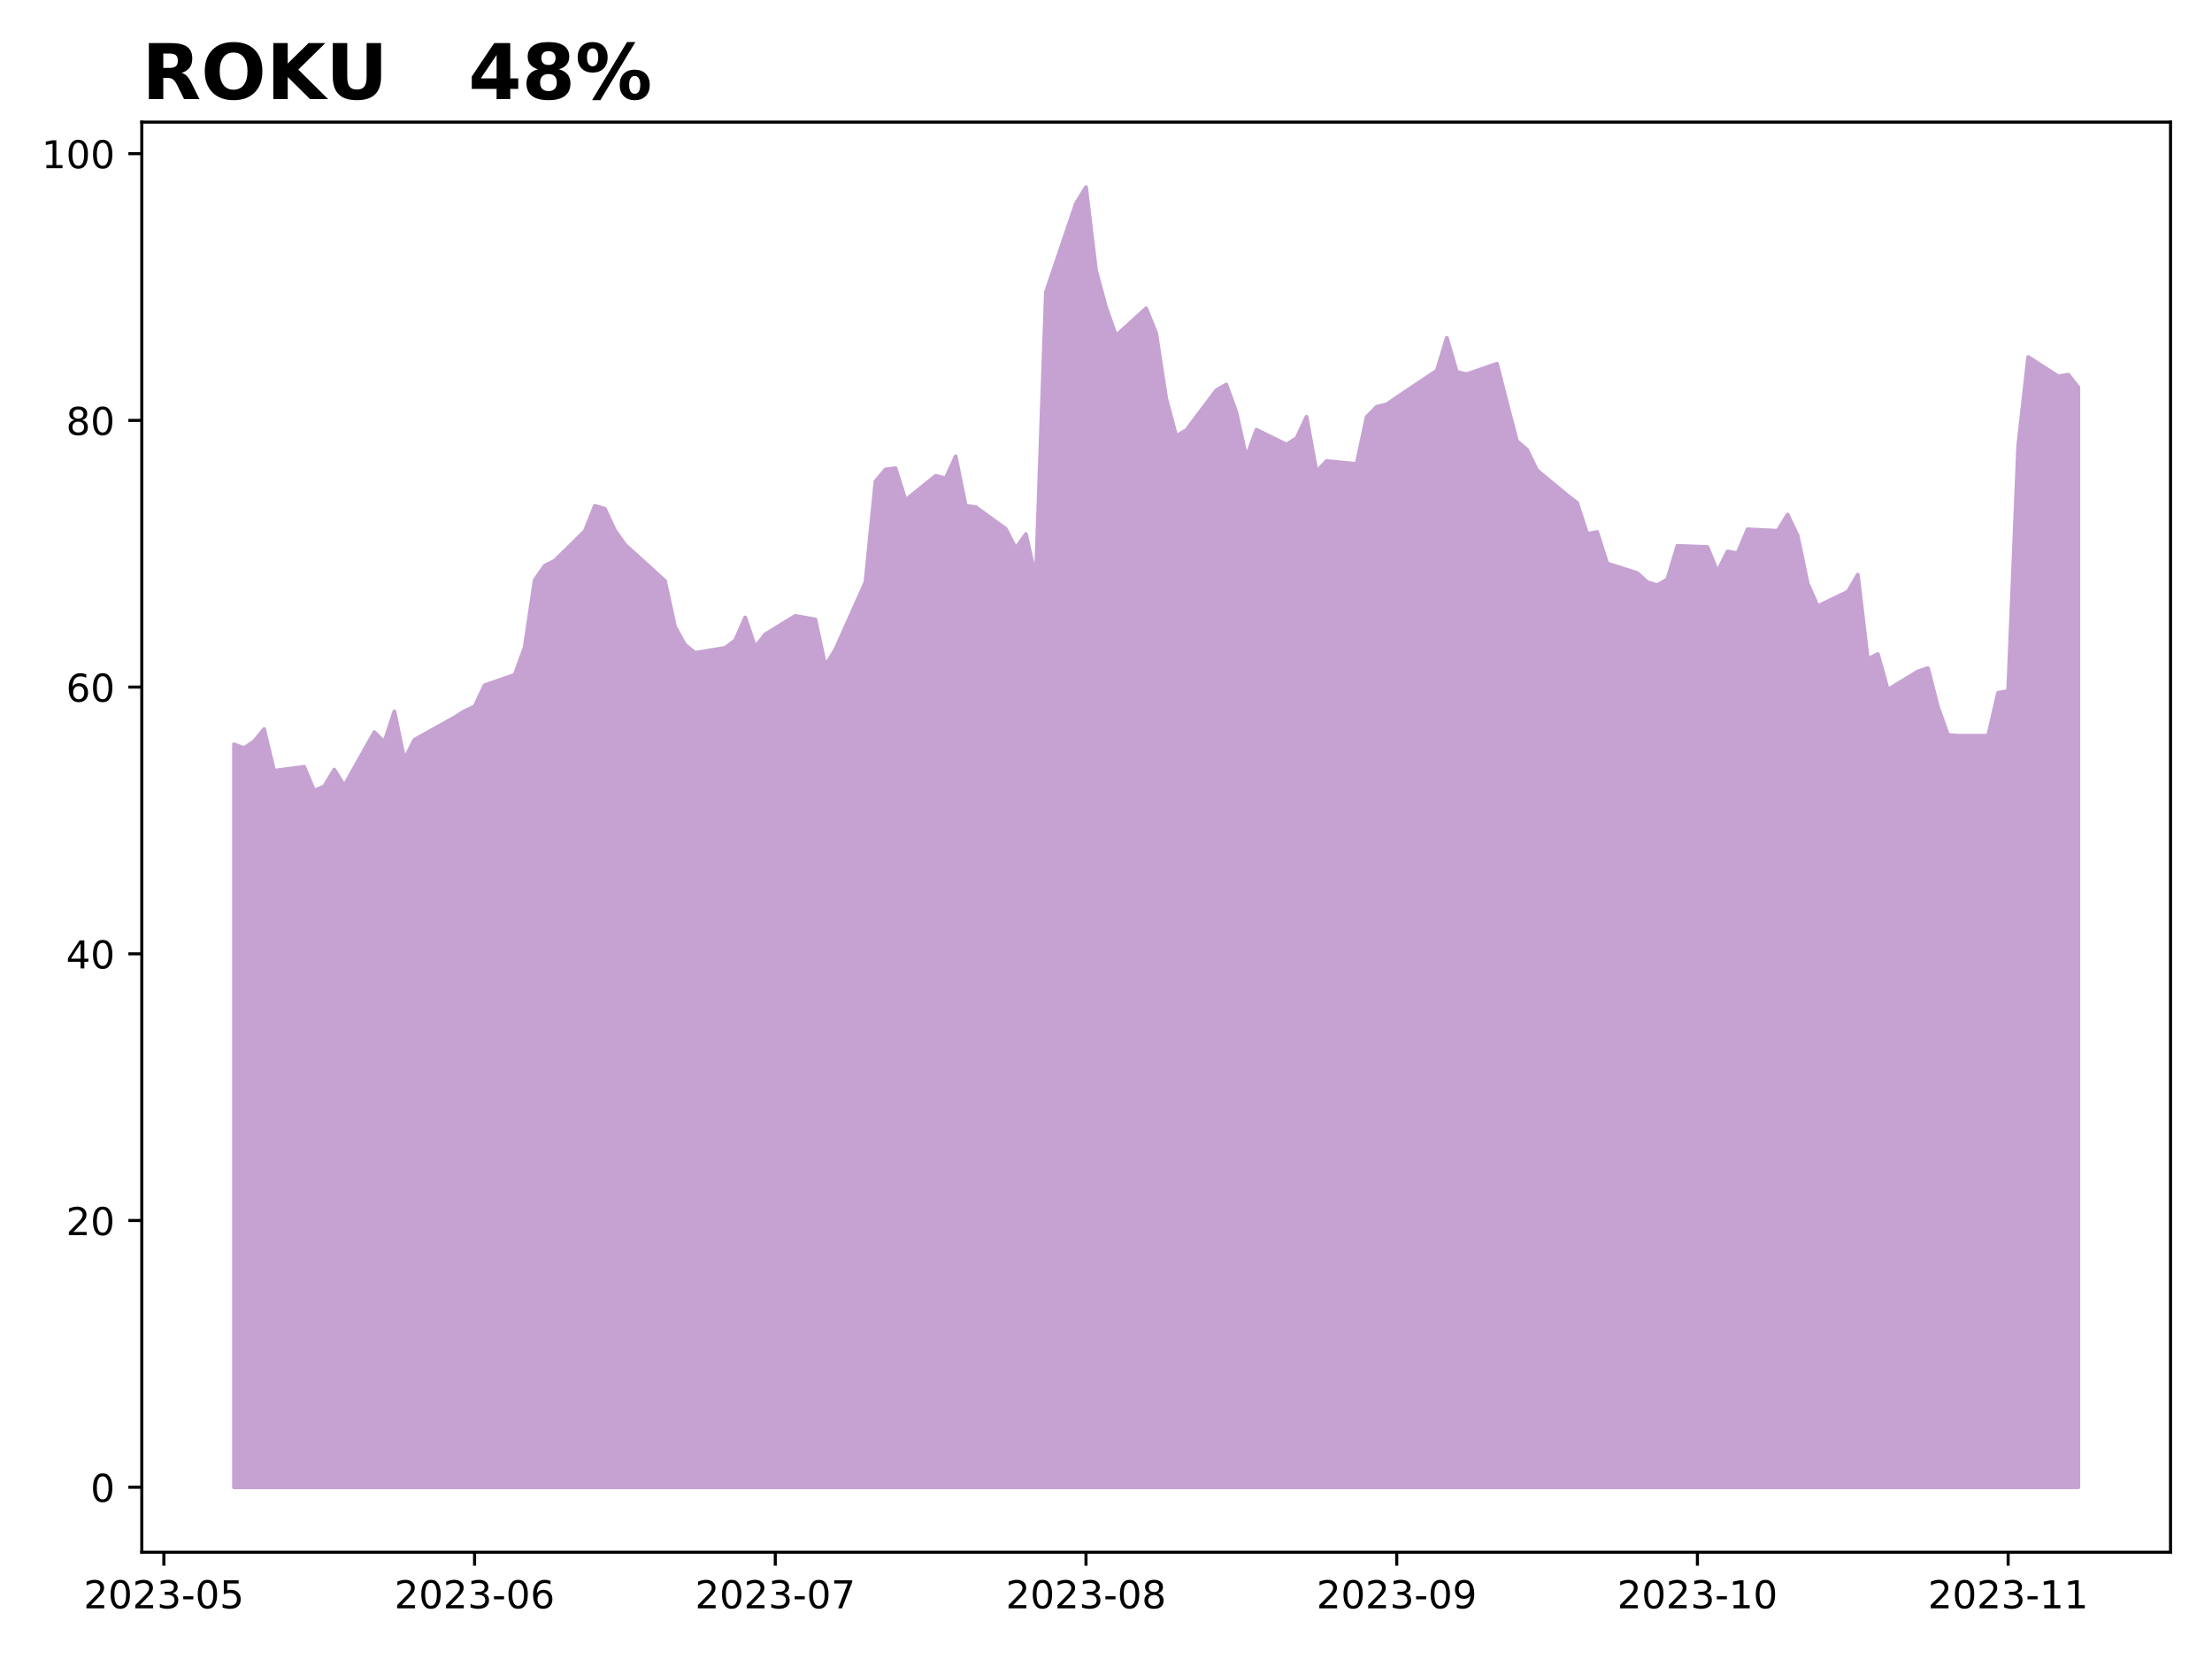
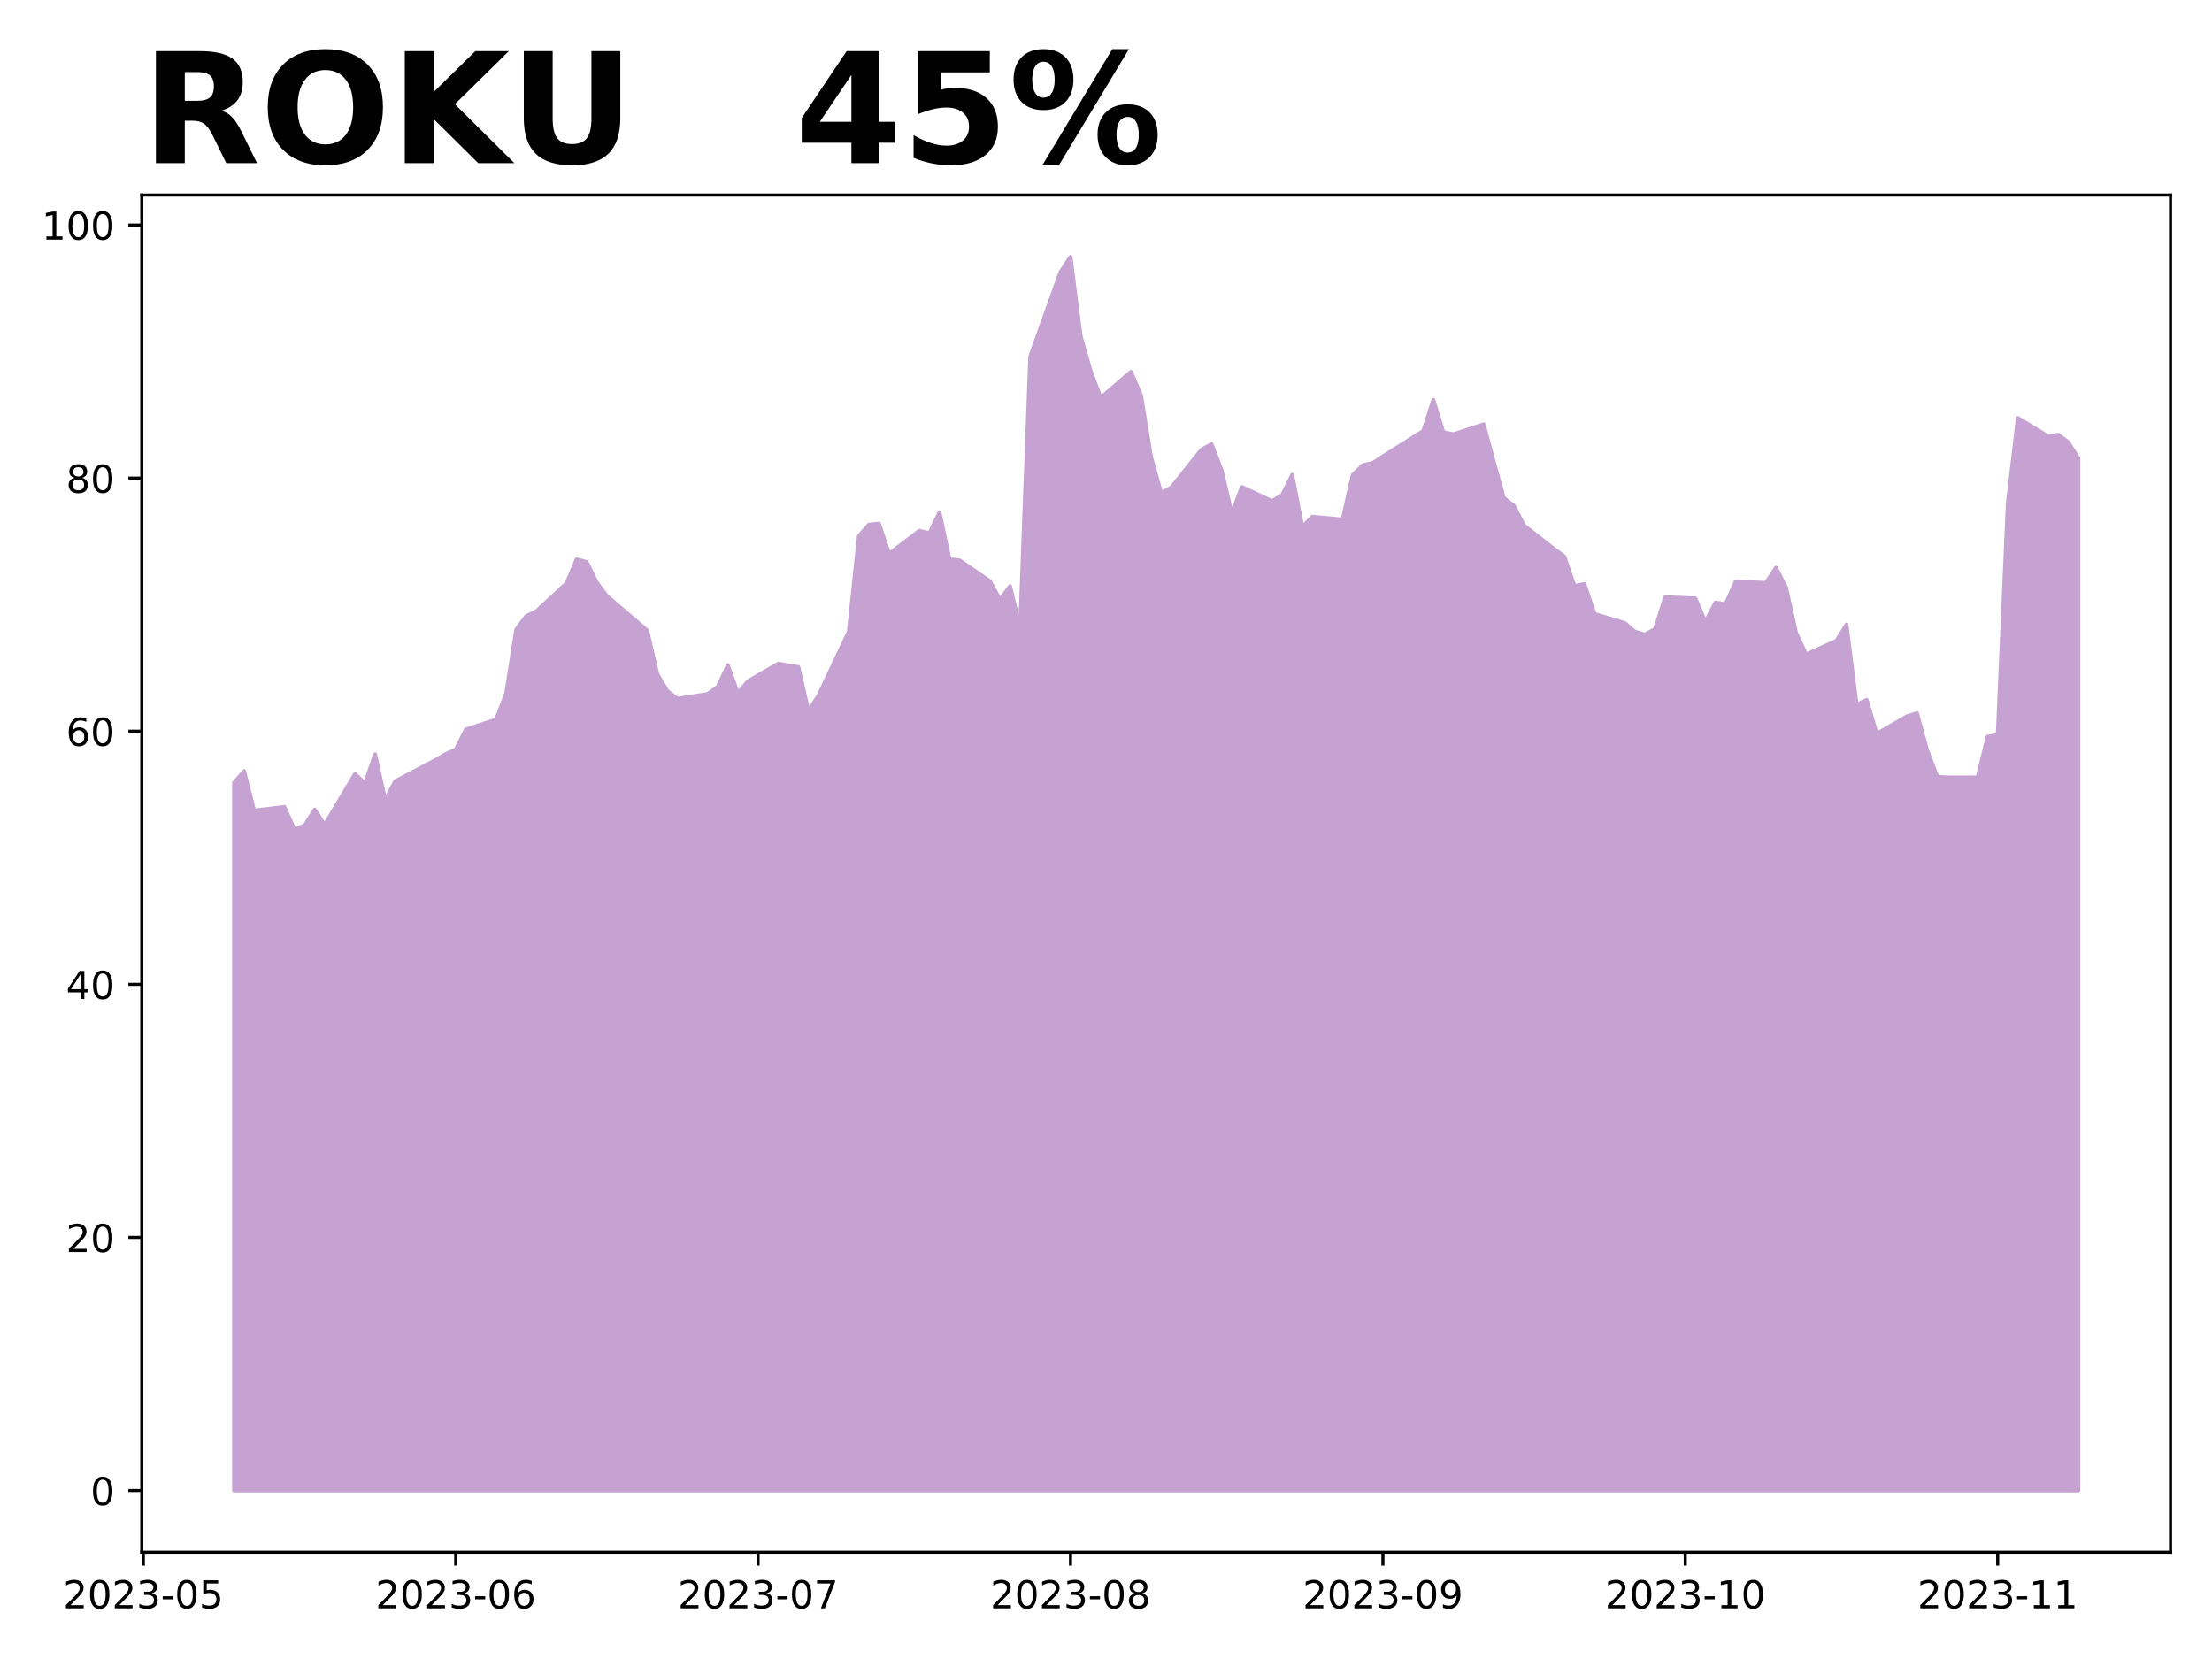
<svg xmlns="http://www.w3.org/2000/svg" xmlns:xlink="http://www.w3.org/1999/xlink" height="432pt" version="1.1" viewBox="0 0 576 432" width="576pt">
  <defs>
    <style type="text/css">
*{stroke-linecap:butt;stroke-linejoin:round;}
  </style>
  </defs>
  <g id="figure_1">
    <g id="patch_1">
      <path d="M 0 432  L 576 432  L 576 0  L 0 0  z " style="fill:#ffffff;" />
    </g>
    <g id="axes_1">
      <g id="patch_2">
-         <path d="M 36.925 404.2  L 565.2 404.2  L 565.2 31.8  L 36.925 31.8  z " style="fill:#ffffff;" />
+         <path d="M 36.925 404.2  L 565.2 404.2  L 565.2 50.8  L 36.925 50.8  z " style="fill:#ffffff;" />
      </g>
      <g id="PolyCollection_1">
        <defs>
-           <path d="M 60.938 -44.727  L 60.938 -238.187  L 63.548 -237.18  L 66.158 -238.951  L 68.768 -242.146  L 71.378 -231.311  L 79.208 -232.318  L 81.818 -226.102  L 84.428 -227.248  L 87.038 -231.589  L 89.648 -227.422  L 97.478 -241.347  L 100.088 -238.777  L 102.698 -246.764  L 105.308 -234.263  L 107.918 -239.367  L 118.359 -245.201  L 120.969 -246.834  L 123.579 -248.049  L 126.189 -253.57  L 134.019 -256.279  L 136.629 -263.433  L 139.239 -280.969  L 141.849 -284.685  L 144.459 -286.005  L 152.289 -293.714  L 154.899 -300.277  L 157.51 -299.513  L 160.12 -293.888  L 162.73 -290.207  L 173.17 -280.726  L 175.78 -268.781  L 178.39 -264.093  L 181 -262.009  L 188.83 -263.294  L 191.44 -265.273  L 194.05 -271.211  L 196.66 -263.502  L 199.27 -266.836  L 207.101 -271.628  L 212.321 -270.69  L 214.931 -258.64  L 217.541 -262.912  L 225.371 -280.414  L 227.981 -306.667  L 230.591 -309.757  L 233.201 -310.07  L 235.811 -301.77  L 243.641 -308.091  L 246.251 -307.431  L 248.861 -313.161  L 251.471 -300.277  L 254.082 -299.965  L 261.912 -294.27  L 264.522 -289.2  L 267.132 -292.915  L 269.742 -281.525  L 272.352 -355.909  L 280.182 -379.036  L 282.792 -383.273  L 285.402 -361.604  L 288.012 -351.95  L 290.622 -344.588  L 298.452 -351.707  L 301.062 -345.248  L 303.673 -328.232  L 306.283 -318.474  L 308.893 -319.967  L 316.723 -330.385  L 319.333 -331.878  L 321.943 -324.655  L 324.553 -312.918  L 327.163 -320.106  L 334.993 -316.251  L 337.603 -317.883  L 340.213 -323.474  L 342.823 -309.167  L 345.433 -311.945  L 353.264 -311.181  L 355.874 -323.405  L 358.484 -326.079  L 361.094 -326.704  L 363.704 -328.51  L 374.144 -335.49  L 376.754 -344.032  L 379.364 -335.108  L 381.974 -334.587  L 389.804 -337.295  L 392.414 -327.051  L 395.024 -317.119  L 397.635 -314.897  L 400.245 -309.549  L 408.075 -303.055  L 410.685 -301.041  L 413.295 -292.985  L 415.905 -293.471  L 418.515 -285.275  L 426.345 -282.775  L 428.955 -280.414  L 431.565 -279.615  L 434.175 -281.143  L 436.785 -289.859  L 444.615 -289.547  L 447.226 -283.122  L 449.836 -288.401  L 452.446 -287.949  L 455.056 -294.165  L 462.886 -293.783  L 465.496 -297.985  L 468.106 -292.533  L 470.716 -280.067  L 473.326 -274.163  L 481.156 -277.914  L 483.766 -282.358  L 486.376 -260.377  L 488.986 -261.696  L 491.596 -252.39  L 499.427 -257.182  L 502.037 -258.015  L 504.647 -247.875  L 507.257 -240.618  L 509.867 -240.409  L 517.697 -240.409  L 520.307 -251.591  L 522.917 -252.043  L 525.527 -315.765  L 528.137 -339.032  L 535.967 -333.996  L 538.577 -334.448  L 541.188 -331.131  L 541.188 -44.727  L 541.188 -44.727  L 538.577 -44.727  L 535.967 -44.727  L 528.137 -44.727  L 525.527 -44.727  L 522.917 -44.727  L 520.307 -44.727  L 517.697 -44.727  L 509.867 -44.727  L 507.257 -44.727  L 504.647 -44.727  L 502.037 -44.727  L 499.427 -44.727  L 491.596 -44.727  L 488.986 -44.727  L 486.376 -44.727  L 483.766 -44.727  L 481.156 -44.727  L 473.326 -44.727  L 470.716 -44.727  L 468.106 -44.727  L 465.496 -44.727  L 462.886 -44.727  L 455.056 -44.727  L 452.446 -44.727  L 449.836 -44.727  L 447.226 -44.727  L 444.615 -44.727  L 436.785 -44.727  L 434.175 -44.727  L 431.565 -44.727  L 428.955 -44.727  L 426.345 -44.727  L 418.515 -44.727  L 415.905 -44.727  L 413.295 -44.727  L 410.685 -44.727  L 408.075 -44.727  L 400.245 -44.727  L 397.635 -44.727  L 395.024 -44.727  L 392.414 -44.727  L 389.804 -44.727  L 381.974 -44.727  L 379.364 -44.727  L 376.754 -44.727  L 374.144 -44.727  L 363.704 -44.727  L 361.094 -44.727  L 358.484 -44.727  L 355.874 -44.727  L 353.264 -44.727  L 345.433 -44.727  L 342.823 -44.727  L 340.213 -44.727  L 337.603 -44.727  L 334.993 -44.727  L 327.163 -44.727  L 324.553 -44.727  L 321.943 -44.727  L 319.333 -44.727  L 316.723 -44.727  L 308.893 -44.727  L 306.283 -44.727  L 303.673 -44.727  L 301.062 -44.727  L 298.452 -44.727  L 290.622 -44.727  L 288.012 -44.727  L 285.402 -44.727  L 282.792 -44.727  L 280.182 -44.727  L 272.352 -44.727  L 269.742 -44.727  L 267.132 -44.727  L 264.522 -44.727  L 261.912 -44.727  L 254.082 -44.727  L 251.471 -44.727  L 248.861 -44.727  L 246.251 -44.727  L 243.641 -44.727  L 235.811 -44.727  L 233.201 -44.727  L 230.591 -44.727  L 227.981 -44.727  L 225.371 -44.727  L 217.541 -44.727  L 214.931 -44.727  L 212.321 -44.727  L 207.101 -44.727  L 199.27 -44.727  L 196.66 -44.727  L 194.05 -44.727  L 191.44 -44.727  L 188.83 -44.727  L 181 -44.727  L 178.39 -44.727  L 175.78 -44.727  L 173.17 -44.727  L 162.73 -44.727  L 160.12 -44.727  L 157.51 -44.727  L 154.899 -44.727  L 152.289 -44.727  L 144.459 -44.727  L 141.849 -44.727  L 139.239 -44.727  L 136.629 -44.727  L 134.019 -44.727  L 126.189 -44.727  L 123.579 -44.727  L 120.969 -44.727  L 118.359 -44.727  L 107.918 -44.727  L 105.308 -44.727  L 102.698 -44.727  L 100.088 -44.727  L 97.478 -44.727  L 89.648 -44.727  L 87.038 -44.727  L 84.428 -44.727  L 81.818 -44.727  L 79.208 -44.727  L 71.378 -44.727  L 68.768 -44.727  L 66.158 -44.727  L 63.548 -44.727  L 60.938 -44.727  z " id="mf3dfbad322" style="stroke:#c6a2d2;" />
+           <path d="M 60.938 -43.864  L 60.938 -228.178  L 63.562 -231.21  L 66.186 -220.928  L 74.059 -221.883  L 76.683 -215.985  L 79.308 -217.072  L 81.932 -221.191  L 84.556 -217.237  L 92.429 -230.452  L 95.054 -228.013  L 97.678 -235.593  L 100.302 -223.729  L 102.927 -228.573  L 113.424 -234.11  L 116.048 -235.658  L 118.672 -236.812  L 121.297 -242.052  L 129.17 -244.622  L 131.794 -251.411  L 134.418 -268.053  L 137.043 -271.579  L 139.667 -272.831  L 147.54 -280.147  L 150.164 -286.375  L 152.789 -285.65  L 155.413 -280.312  L 158.037 -276.819  L 168.534 -267.822  L 171.159 -256.486  L 173.783 -252.037  L 176.407 -250.06  L 184.28 -251.279  L 186.905 -253.157  L 189.529 -258.792  L 192.153 -251.477  L 194.778 -254.64  L 202.651 -259.188  L 207.899 -258.298  L 210.524 -246.863  L 213.148 -250.916  L 221.021 -267.525  L 223.645 -292.439  L 226.269 -295.372  L 228.894 -295.668  L 231.518 -287.792  L 239.391 -293.79  L 242.015 -293.164  L 244.64 -298.601  L 247.264 -286.375  L 249.888 -286.079  L 257.761 -280.674  L 260.386 -275.863  L 263.01 -279.389  L 265.634 -268.58  L 268.259 -339.168  L 276.131 -361.116  L 278.756 -365.136  L 281.38 -344.573  L 284.004 -335.411  L 286.629 -328.425  L 294.502 -335.181  L 297.126 -329.051  L 299.75 -312.904  L 302.375 -303.643  L 304.999 -305.06  L 312.872 -314.947  L 315.496 -316.364  L 318.121 -309.509  L 320.745 -298.371  L 323.369 -305.192  L 331.242 -301.534  L 333.866 -303.083  L 336.491 -308.389  L 339.115 -294.812  L 341.739 -297.448  L 349.612 -296.723  L 352.237 -308.323  L 354.861 -310.86  L 357.485 -311.454  L 360.11 -313.167  L 370.607 -319.791  L 373.231 -327.898  L 375.856 -319.429  L 378.48 -318.934  L 386.353 -321.505  L 388.977 -311.783  L 391.601 -302.358  L 394.226 -300.249  L 396.85 -295.174  L 404.723 -289.012  L 407.347 -287.1  L 409.972 -279.455  L 412.596 -279.916  L 415.22 -272.139  L 423.093 -269.766  L 425.718 -267.525  L 428.342 -266.767  L 430.966 -268.217  L 433.591 -276.489  L 441.463 -276.192  L 444.088 -270.096  L 446.712 -275.105  L 449.336 -274.676  L 451.961 -280.575  L 459.834 -280.213  L 462.458 -284.2  L 465.082 -279.026  L 467.707 -267.196  L 470.331 -261.594  L 478.204 -265.153  L 480.828 -269.371  L 483.453 -248.511  L 486.077 -249.763  L 488.701 -240.931  L 496.574 -245.479  L 499.198 -246.27  L 501.823 -236.647  L 504.447 -229.76  L 507.071 -229.562  L 514.944 -229.562  L 517.569 -240.173  L 520.193 -240.602  L 522.817 -301.073  L 525.442 -323.152  L 533.315 -318.374  L 535.939 -318.802  L 538.563 -316.858  L 541.188 -312.706  L 541.188 -43.864  L 541.188 -43.864  L 538.563 -43.864  L 535.939 -43.864  L 533.315 -43.864  L 525.442 -43.864  L 522.817 -43.864  L 520.193 -43.864  L 517.569 -43.864  L 514.944 -43.864  L 507.071 -43.864  L 504.447 -43.864  L 501.823 -43.864  L 499.198 -43.864  L 496.574 -43.864  L 488.701 -43.864  L 486.077 -43.864  L 483.453 -43.864  L 480.828 -43.864  L 478.204 -43.864  L 470.331 -43.864  L 467.707 -43.864  L 465.082 -43.864  L 462.458 -43.864  L 459.834 -43.864  L 451.961 -43.864  L 449.336 -43.864  L 446.712 -43.864  L 444.088 -43.864  L 441.463 -43.864  L 433.591 -43.864  L 430.966 -43.864  L 428.342 -43.864  L 425.718 -43.864  L 423.093 -43.864  L 415.22 -43.864  L 412.596 -43.864  L 409.972 -43.864  L 407.347 -43.864  L 404.723 -43.864  L 396.85 -43.864  L 394.226 -43.864  L 391.601 -43.864  L 388.977 -43.864  L 386.353 -43.864  L 378.48 -43.864  L 375.856 -43.864  L 373.231 -43.864  L 370.607 -43.864  L 360.11 -43.864  L 357.485 -43.864  L 354.861 -43.864  L 352.237 -43.864  L 349.612 -43.864  L 341.739 -43.864  L 339.115 -43.864  L 336.491 -43.864  L 333.866 -43.864  L 331.242 -43.864  L 323.369 -43.864  L 320.745 -43.864  L 318.121 -43.864  L 315.496 -43.864  L 312.872 -43.864  L 304.999 -43.864  L 302.375 -43.864  L 299.75 -43.864  L 297.126 -43.864  L 294.502 -43.864  L 286.629 -43.864  L 284.004 -43.864  L 281.38 -43.864  L 278.756 -43.864  L 276.131 -43.864  L 268.259 -43.864  L 265.634 -43.864  L 263.01 -43.864  L 260.386 -43.864  L 257.761 -43.864  L 249.888 -43.864  L 247.264 -43.864  L 244.64 -43.864  L 242.015 -43.864  L 239.391 -43.864  L 231.518 -43.864  L 228.894 -43.864  L 226.269 -43.864  L 223.645 -43.864  L 221.021 -43.864  L 213.148 -43.864  L 210.524 -43.864  L 207.899 -43.864  L 202.651 -43.864  L 194.778 -43.864  L 192.153 -43.864  L 189.529 -43.864  L 186.905 -43.864  L 184.28 -43.864  L 176.407 -43.864  L 173.783 -43.864  L 171.159 -43.864  L 168.534 -43.864  L 158.037 -43.864  L 155.413 -43.864  L 152.789 -43.864  L 150.164 -43.864  L 147.54 -43.864  L 139.667 -43.864  L 137.043 -43.864  L 134.418 -43.864  L 131.794 -43.864  L 129.17 -43.864  L 121.297 -43.864  L 118.672 -43.864  L 116.048 -43.864  L 113.424 -43.864  L 102.927 -43.864  L 100.302 -43.864  L 97.678 -43.864  L 95.054 -43.864  L 92.429 -43.864  L 84.556 -43.864  L 81.932 -43.864  L 79.308 -43.864  L 76.683 -43.864  L 74.059 -43.864  L 66.186 -43.864  L 63.562 -43.864  L 60.938 -43.864  z " id="m8b3c3820b5" style="stroke:#c6a2d2;" />
        </defs>
-         <g clip-path="url(#pa2a63e7468)">
-           <use style="fill:#c6a2d2;stroke:#c6a2d2;" x="0" xlink:href="#mf3dfbad322" y="432" />
+         <g clip-path="url(#padbcf6d729)">
+           <use style="fill:#c6a2d2;stroke:#c6a2d2;" x="0" xlink:href="#m8b3c3820b5" y="432" />
        </g>
      </g>
      <g id="matplotlib.axis_1">
        <g id="xtick_1">
          <g id="line2d_1">
            <defs>
-               <path d="M 0 0  L 0 3.5  " id="m7d5989faa9" style="stroke:#000000;stroke-width:0.8;" />
-             </defs>
-             <g>
-               <use style="stroke:#000000;stroke-width:0.8;" x="42.667" xlink:href="#m7d5989faa9" y="404.2" />
+               <path d="M 0 0  L 0 3.5  " id="m2a21643f1a" style="stroke:#000000;stroke-width:0.8;" />
+             </defs>
+             <g>
+               <use style="stroke:#000000;stroke-width:0.8;" x="37.319" xlink:href="#m2a21643f1a" y="404.2" />
            </g>
          </g>
          <g id="text_1">
            <defs>
              <path d="M 19.188 8.297  L 53.609 8.297  L 53.609 0  L 7.328 0  L 7.328 8.297  Q 12.938 14.109 22.625 23.891  Q 32.328 33.688 34.812 36.531  Q 39.547 41.844 41.422 45.531  Q 43.312 49.219 43.312 52.781  Q 43.312 58.594 39.234 62.25  Q 35.156 65.922 28.609 65.922  Q 23.969 65.922 18.812 64.312  Q 13.672 62.703 7.812 59.422  L 7.812 69.391  Q 13.766 71.781 18.938 73  Q 24.125 74.219 28.422 74.219  Q 39.75 74.219 46.484 68.547  Q 53.219 62.891 53.219 53.422  Q 53.219 48.922 51.531 44.891  Q 49.859 40.875 45.406 35.406  Q 44.188 33.984 37.641 27.219  Q 31.109 20.453 19.188 8.297  z " id="DejaVuSans-50" />
              <path d="M 31.781 66.406  Q 24.172 66.406 20.328 58.906  Q 16.5 51.422 16.5 36.375  Q 16.5 21.391 20.328 13.891  Q 24.172 6.391 31.781 6.391  Q 39.453 6.391 43.281 13.891  Q 47.125 21.391 47.125 36.375  Q 47.125 51.422 43.281 58.906  Q 39.453 66.406 31.781 66.406  z M 31.781 74.219  Q 44.047 74.219 50.516 64.516  Q 56.984 54.828 56.984 36.375  Q 56.984 17.969 50.516 8.266  Q 44.047 -1.422 31.781 -1.422  Q 19.531 -1.422 13.062 8.266  Q 6.594 17.969 6.594 36.375  Q 6.594 54.828 13.062 64.516  Q 19.531 74.219 31.781 74.219  z " id="DejaVuSans-48" />
              <path d="M 40.578 39.312  Q 47.656 37.797 51.625 33  Q 55.609 28.219 55.609 21.188  Q 55.609 10.406 48.188 4.484  Q 40.766 -1.422 27.094 -1.422  Q 22.516 -1.422 17.656 -0.516  Q 12.797 0.391 7.625 2.203  L 7.625 11.719  Q 11.719 9.328 16.594 8.109  Q 21.484 6.891 26.812 6.891  Q 36.078 6.891 40.938 10.547  Q 45.797 14.203 45.797 21.188  Q 45.797 27.641 41.281 31.266  Q 36.766 34.906 28.719 34.906  L 20.219 34.906  L 20.219 43.016  L 29.109 43.016  Q 36.375 43.016 40.234 45.922  Q 44.094 48.828 44.094 54.297  Q 44.094 59.906 40.109 62.906  Q 36.141 65.922 28.719 65.922  Q 24.656 65.922 20.016 65.031  Q 15.375 64.156 9.812 62.312  L 9.812 71.094  Q 15.438 72.656 20.344 73.438  Q 25.25 74.219 29.594 74.219  Q 40.828 74.219 47.359 69.109  Q 53.906 64.016 53.906 55.328  Q 53.906 49.266 50.438 45.094  Q 46.969 40.922 40.578 39.312  z " id="DejaVuSans-51" />
              <path d="M 4.891 31.391  L 31.203 31.391  L 31.203 23.391  L 4.891 23.391  z " id="DejaVuSans-45" />
              <path d="M 10.797 72.906  L 49.516 72.906  L 49.516 64.594  L 19.828 64.594  L 19.828 46.734  Q 21.969 47.469 24.109 47.828  Q 26.266 48.188 28.422 48.188  Q 40.625 48.188 47.75 41.5  Q 54.891 34.812 54.891 23.391  Q 54.891 11.625 47.562 5.094  Q 40.234 -1.422 26.906 -1.422  Q 22.312 -1.422 17.547 -0.641  Q 12.797 0.141 7.719 1.703  L 7.719 11.625  Q 12.109 9.234 16.797 8.062  Q 21.484 6.891 26.703 6.891  Q 35.156 6.891 40.078 11.328  Q 45.016 15.766 45.016 23.391  Q 45.016 31 40.078 35.438  Q 35.156 39.891 26.703 39.891  Q 22.75 39.891 18.812 39.016  Q 14.891 38.141 10.797 36.281  z " id="DejaVuSans-53" />
            </defs>
-             <g transform="translate(21.77571 418.7984)scale(0.1 -0.1)">
+             <g transform="translate(16.42724 418.7984)scale(0.1 -0.1)">
              <use xlink:href="#DejaVuSans-50" />
              <use x="63.623" xlink:href="#DejaVuSans-48" />
              <use x="127.246" xlink:href="#DejaVuSans-50" />
              <use x="190.869" xlink:href="#DejaVuSans-51" />
              <use x="254.492" xlink:href="#DejaVuSans-45" />
              <use x="290.576" xlink:href="#DejaVuSans-48" />
              <use x="354.199" xlink:href="#DejaVuSans-53" />
            </g>
          </g>
        </g>
        <g id="xtick_2">
          <g id="line2d_2">
            <g>
-               <use style="stroke:#000000;stroke-width:0.8;" x="123.579" xlink:href="#m7d5989faa9" y="404.2" />
+               <use style="stroke:#000000;stroke-width:0.8;" x="118.672" xlink:href="#m2a21643f1a" y="404.2" />
            </g>
          </g>
          <g id="text_2">
            <defs>
              <path d="M 33.016 40.375  Q 26.375 40.375 22.484 35.828  Q 18.609 31.297 18.609 23.391  Q 18.609 15.531 22.484 10.953  Q 26.375 6.391 33.016 6.391  Q 39.656 6.391 43.531 10.953  Q 47.406 15.531 47.406 23.391  Q 47.406 31.297 43.531 35.828  Q 39.656 40.375 33.016 40.375  z M 52.594 71.297  L 52.594 62.312  Q 48.875 64.062 45.094 64.984  Q 41.312 65.922 37.594 65.922  Q 27.828 65.922 22.672 59.328  Q 17.531 52.734 16.797 39.406  Q 19.672 43.656 24.016 45.922  Q 28.375 48.188 33.594 48.188  Q 44.578 48.188 50.953 41.516  Q 57.328 34.859 57.328 23.391  Q 57.328 12.156 50.688 5.359  Q 44.047 -1.422 33.016 -1.422  Q 20.359 -1.422 13.672 8.266  Q 6.984 17.969 6.984 36.375  Q 6.984 53.656 15.188 63.938  Q 23.391 74.219 37.203 74.219  Q 40.922 74.219 44.703 73.484  Q 48.484 72.75 52.594 71.297  z " id="DejaVuSans-54" />
            </defs>
-             <g transform="translate(102.6874 418.7984)scale(0.1 -0.1)">
+             <g transform="translate(97.78107 418.7984)scale(0.1 -0.1)">
              <use xlink:href="#DejaVuSans-50" />
              <use x="63.623" xlink:href="#DejaVuSans-48" />
              <use x="127.246" xlink:href="#DejaVuSans-50" />
              <use x="190.869" xlink:href="#DejaVuSans-51" />
              <use x="254.492" xlink:href="#DejaVuSans-45" />
              <use x="290.576" xlink:href="#DejaVuSans-48" />
              <use x="354.199" xlink:href="#DejaVuSans-54" />
            </g>
          </g>
        </g>
        <g id="xtick_3">
          <g id="line2d_3">
            <g>
-               <use style="stroke:#000000;stroke-width:0.8;" x="201.88" xlink:href="#m7d5989faa9" y="404.2" />
+               <use style="stroke:#000000;stroke-width:0.8;" x="197.402" xlink:href="#m2a21643f1a" y="404.2" />
            </g>
          </g>
          <g id="text_3">
            <defs>
              <path d="M 8.203 72.906  L 55.078 72.906  L 55.078 68.703  L 28.609 0  L 18.312 0  L 43.219 64.594  L 8.203 64.594  z " id="DejaVuSans-55" />
            </defs>
-             <g transform="translate(180.989 418.7984)scale(0.1 -0.1)">
+             <g transform="translate(176.5106 418.7984)scale(0.1 -0.1)">
              <use xlink:href="#DejaVuSans-50" />
              <use x="63.623" xlink:href="#DejaVuSans-48" />
              <use x="127.246" xlink:href="#DejaVuSans-50" />
              <use x="190.869" xlink:href="#DejaVuSans-51" />
              <use x="254.492" xlink:href="#DejaVuSans-45" />
              <use x="290.576" xlink:href="#DejaVuSans-48" />
              <use x="354.199" xlink:href="#DejaVuSans-55" />
            </g>
          </g>
        </g>
        <g id="xtick_4">
          <g id="line2d_4">
            <g>
-               <use style="stroke:#000000;stroke-width:0.8;" x="282.792" xlink:href="#m7d5989faa9" y="404.2" />
+               <use style="stroke:#000000;stroke-width:0.8;" x="278.756" xlink:href="#m2a21643f1a" y="404.2" />
            </g>
          </g>
          <g id="text_4">
            <defs>
              <path d="M 31.781 34.625  Q 24.75 34.625 20.719 30.859  Q 16.703 27.094 16.703 20.516  Q 16.703 13.922 20.719 10.156  Q 24.75 6.391 31.781 6.391  Q 38.812 6.391 42.859 10.172  Q 46.922 13.969 46.922 20.516  Q 46.922 27.094 42.891 30.859  Q 38.875 34.625 31.781 34.625  z M 21.922 38.812  Q 15.578 40.375 12.031 44.719  Q 8.5 49.078 8.5 55.328  Q 8.5 64.062 14.719 69.141  Q 20.953 74.219 31.781 74.219  Q 42.672 74.219 48.875 69.141  Q 55.078 64.062 55.078 55.328  Q 55.078 49.078 51.531 44.719  Q 48 40.375 41.703 38.812  Q 48.828 37.156 52.797 32.312  Q 56.781 27.484 56.781 20.516  Q 56.781 9.906 50.312 4.234  Q 43.844 -1.422 31.781 -1.422  Q 19.734 -1.422 13.25 4.234  Q 6.781 9.906 6.781 20.516  Q 6.781 27.484 10.781 32.312  Q 14.797 37.156 21.922 38.812  z M 18.312 54.391  Q 18.312 48.734 21.844 45.562  Q 25.391 42.391 31.781 42.391  Q 38.141 42.391 41.719 45.562  Q 45.312 48.734 45.312 54.391  Q 45.312 60.062 41.719 63.234  Q 38.141 66.406 31.781 66.406  Q 25.391 66.406 21.844 63.234  Q 18.312 60.062 18.312 54.391  z " id="DejaVuSans-56" />
            </defs>
-             <g transform="translate(261.9007 418.7984)scale(0.1 -0.1)">
+             <g transform="translate(257.8644 418.7984)scale(0.1 -0.1)">
              <use xlink:href="#DejaVuSans-50" />
              <use x="63.623" xlink:href="#DejaVuSans-48" />
              <use x="127.246" xlink:href="#DejaVuSans-50" />
              <use x="190.869" xlink:href="#DejaVuSans-51" />
              <use x="254.492" xlink:href="#DejaVuSans-45" />
              <use x="290.576" xlink:href="#DejaVuSans-48" />
              <use x="354.199" xlink:href="#DejaVuSans-56" />
            </g>
          </g>
        </g>
        <g id="xtick_5">
          <g id="line2d_5">
            <g>
-               <use style="stroke:#000000;stroke-width:0.8;" x="363.704" xlink:href="#m7d5989faa9" y="404.2" />
+               <use style="stroke:#000000;stroke-width:0.8;" x="360.11" xlink:href="#m2a21643f1a" y="404.2" />
            </g>
          </g>
          <g id="text_5">
            <defs>
              <path d="M 10.984 1.516  L 10.984 10.5  Q 14.703 8.734 18.5 7.812  Q 22.312 6.891 25.984 6.891  Q 35.75 6.891 40.891 13.453  Q 46.047 20.016 46.781 33.406  Q 43.953 29.203 39.594 26.953  Q 35.25 24.703 29.984 24.703  Q 19.047 24.703 12.672 31.312  Q 6.297 37.938 6.297 49.422  Q 6.297 60.641 12.938 67.422  Q 19.578 74.219 30.609 74.219  Q 43.266 74.219 49.922 64.516  Q 56.594 54.828 56.594 36.375  Q 56.594 19.141 48.406 8.859  Q 40.234 -1.422 26.422 -1.422  Q 22.703 -1.422 18.891 -0.688  Q 15.094 0.047 10.984 1.516  z M 30.609 32.422  Q 37.25 32.422 41.125 36.953  Q 45.016 41.5 45.016 49.422  Q 45.016 57.281 41.125 61.844  Q 37.25 66.406 30.609 66.406  Q 23.969 66.406 20.094 61.844  Q 16.219 57.281 16.219 49.422  Q 16.219 41.5 20.094 36.953  Q 23.969 32.422 30.609 32.422  z " id="DejaVuSans-57" />
            </defs>
-             <g transform="translate(342.8124 418.7984)scale(0.1 -0.1)">
+             <g transform="translate(339.2182 418.7984)scale(0.1 -0.1)">
              <use xlink:href="#DejaVuSans-50" />
              <use x="63.623" xlink:href="#DejaVuSans-48" />
              <use x="127.246" xlink:href="#DejaVuSans-50" />
              <use x="190.869" xlink:href="#DejaVuSans-51" />
              <use x="254.492" xlink:href="#DejaVuSans-45" />
              <use x="290.576" xlink:href="#DejaVuSans-48" />
              <use x="354.199" xlink:href="#DejaVuSans-57" />
            </g>
          </g>
        </g>
        <g id="xtick_6">
          <g id="line2d_6">
            <g>
-               <use style="stroke:#000000;stroke-width:0.8;" x="442.005" xlink:href="#m7d5989faa9" y="404.2" />
+               <use style="stroke:#000000;stroke-width:0.8;" x="438.839" xlink:href="#m2a21643f1a" y="404.2" />
            </g>
          </g>
          <g id="text_6">
            <defs>
              <path d="M 12.406 8.297  L 28.516 8.297  L 28.516 63.922  L 10.984 60.406  L 10.984 69.391  L 28.422 72.906  L 38.281 72.906  L 38.281 8.297  L 54.391 8.297  L 54.391 0  L 12.406 0  z " id="DejaVuSans-49" />
            </defs>
-             <g transform="translate(421.114 418.7984)scale(0.1 -0.1)">
+             <g transform="translate(417.9477 418.7984)scale(0.1 -0.1)">
              <use xlink:href="#DejaVuSans-50" />
              <use x="63.623" xlink:href="#DejaVuSans-48" />
              <use x="127.246" xlink:href="#DejaVuSans-50" />
              <use x="190.869" xlink:href="#DejaVuSans-51" />
              <use x="254.492" xlink:href="#DejaVuSans-45" />
              <use x="290.576" xlink:href="#DejaVuSans-49" />
              <use x="354.199" xlink:href="#DejaVuSans-48" />
            </g>
          </g>
        </g>
        <g id="xtick_7">
          <g id="line2d_7">
            <g>
-               <use style="stroke:#000000;stroke-width:0.8;" x="522.917" xlink:href="#m7d5989faa9" y="404.2" />
+               <use style="stroke:#000000;stroke-width:0.8;" x="520.193" xlink:href="#m2a21643f1a" y="404.2" />
            </g>
          </g>
          <g id="text_7">
-             <g transform="translate(502.0257 418.7984)scale(0.1 -0.1)">
+             <g transform="translate(499.3016 418.7984)scale(0.1 -0.1)">
              <use xlink:href="#DejaVuSans-50" />
              <use x="63.623" xlink:href="#DejaVuSans-48" />
              <use x="127.246" xlink:href="#DejaVuSans-50" />
              <use x="190.869" xlink:href="#DejaVuSans-51" />
              <use x="254.492" xlink:href="#DejaVuSans-45" />
              <use x="290.576" xlink:href="#DejaVuSans-49" />
              <use x="354.199" xlink:href="#DejaVuSans-49" />
            </g>
          </g>
        </g>
      </g>
      <g id="matplotlib.axis_2">
        <g id="ytick_1">
          <g id="line2d_8">
            <defs>
-               <path d="M 0 0  L -3.5 0  " id="m52ecf798bb" style="stroke:#000000;stroke-width:0.8;" />
-             </defs>
-             <g>
-               <use style="stroke:#000000;stroke-width:0.8;" x="36.925" xlink:href="#m52ecf798bb" y="387.273" />
+               <path d="M 0 0  L -3.5 0  " id="ma845649d1b" style="stroke:#000000;stroke-width:0.8;" />
+             </defs>
+             <g>
+               <use style="stroke:#000000;stroke-width:0.8;" x="36.925" xlink:href="#ma845649d1b" y="388.136" />
            </g>
          </g>
          <g id="text_8">
-             <g transform="translate(23.5625 391.0719)scale(0.1 -0.1)">
+             <g transform="translate(23.5625 391.9356)scale(0.1 -0.1)">
              <use xlink:href="#DejaVuSans-48" />
            </g>
          </g>
        </g>
        <g id="ytick_2">
          <g id="line2d_9">
            <g>
-               <use style="stroke:#000000;stroke-width:0.8;" x="36.925" xlink:href="#m52ecf798bb" y="317.82" />
+               <use style="stroke:#000000;stroke-width:0.8;" x="36.925" xlink:href="#ma845649d1b" y="322.228" />
            </g>
          </g>
          <g id="text_9">
-             <g transform="translate(17.2 321.6196)scale(0.1 -0.1)">
+             <g transform="translate(17.2 326.0267)scale(0.1 -0.1)">
              <use xlink:href="#DejaVuSans-50" />
              <use x="63.623" xlink:href="#DejaVuSans-48" />
            </g>
          </g>
        </g>
        <g id="ytick_3">
          <g id="line2d_10">
            <g>
-               <use style="stroke:#000000;stroke-width:0.8;" x="36.925" xlink:href="#m52ecf798bb" y="248.368" />
+               <use style="stroke:#000000;stroke-width:0.8;" x="36.925" xlink:href="#ma845649d1b" y="256.319" />
            </g>
          </g>
          <g id="text_10">
            <defs>
              <path d="M 37.797 64.312  L 12.891 25.391  L 37.797 25.391  z M 35.203 72.906  L 47.609 72.906  L 47.609 25.391  L 58.016 25.391  L 58.016 17.188  L 47.609 17.188  L 47.609 0  L 37.797 0  L 37.797 17.188  L 4.891 17.188  L 4.891 26.703  z " id="DejaVuSans-52" />
            </defs>
-             <g transform="translate(17.2 252.1673)scale(0.1 -0.1)">
+             <g transform="translate(17.2 260.1179)scale(0.1 -0.1)">
              <use xlink:href="#DejaVuSans-52" />
              <use x="63.623" xlink:href="#DejaVuSans-48" />
            </g>
          </g>
        </g>
        <g id="ytick_4">
          <g id="line2d_11">
            <g>
-               <use style="stroke:#000000;stroke-width:0.8;" x="36.925" xlink:href="#m52ecf798bb" y="178.916" />
+               <use style="stroke:#000000;stroke-width:0.8;" x="36.925" xlink:href="#ma845649d1b" y="190.41" />
            </g>
          </g>
          <g id="text_11">
-             <g transform="translate(17.2 182.7149)scale(0.1 -0.1)">
+             <g transform="translate(17.2 194.209)scale(0.1 -0.1)">
              <use xlink:href="#DejaVuSans-54" />
              <use x="63.623" xlink:href="#DejaVuSans-48" />
            </g>
          </g>
        </g>
        <g id="ytick_5">
          <g id="line2d_12">
            <g>
-               <use style="stroke:#000000;stroke-width:0.8;" x="36.925" xlink:href="#m52ecf798bb" y="109.463" />
+               <use style="stroke:#000000;stroke-width:0.8;" x="36.925" xlink:href="#ma845649d1b" y="124.501" />
            </g>
          </g>
          <g id="text_12">
-             <g transform="translate(17.2 113.2626)scale(0.1 -0.1)">
+             <g transform="translate(17.2 128.3001)scale(0.1 -0.1)">
              <use xlink:href="#DejaVuSans-56" />
              <use x="63.623" xlink:href="#DejaVuSans-48" />
            </g>
          </g>
        </g>
        <g id="ytick_6">
          <g id="line2d_13">
            <g>
-               <use style="stroke:#000000;stroke-width:0.8;" x="36.925" xlink:href="#m52ecf798bb" y="40.011" />
+               <use style="stroke:#000000;stroke-width:0.8;" x="36.925" xlink:href="#ma845649d1b" y="58.592" />
            </g>
          </g>
          <g id="text_13">
-             <g transform="translate(10.8375 43.81021)scale(0.1 -0.1)">
+             <g transform="translate(10.8375 62.39129)scale(0.1 -0.1)">
              <use xlink:href="#DejaVuSans-49" />
              <use x="63.623" xlink:href="#DejaVuSans-48" />
              <use x="127.246" xlink:href="#DejaVuSans-48" />
            </g>
          </g>
        </g>
      </g>
      <g id="patch_3">
-         <path d="M 36.925 404.2  L 36.925 31.8  " style="fill:none;stroke:#000000;stroke-linecap:square;stroke-linejoin:miter;stroke-width:0.8;" />
+         <path d="M 36.925 404.2  L 36.925 50.8  " style="fill:none;stroke:#000000;stroke-linecap:square;stroke-linejoin:miter;stroke-width:0.8;" />
      </g>
      <g id="patch_4">
-         <path d="M 565.2 404.2  L 565.2 31.8  " style="fill:none;stroke:#000000;stroke-linecap:square;stroke-linejoin:miter;stroke-width:0.8;" />
+         <path d="M 565.2 404.2  L 565.2 50.8  " style="fill:none;stroke:#000000;stroke-linecap:square;stroke-linejoin:miter;stroke-width:0.8;" />
      </g>
      <g id="patch_5">
        <path d="M 36.925 404.2  L 565.2 404.2  " style="fill:none;stroke:#000000;stroke-linecap:square;stroke-linejoin:miter;stroke-width:0.8;" />
      </g>
      <g id="patch_6">
-         <path d="M 36.925 31.8  L 565.2 31.8  " style="fill:none;stroke:#000000;stroke-linecap:square;stroke-linejoin:miter;stroke-width:0.8;" />
+         <path d="M 36.925 50.8  L 565.2 50.8  " style="fill:none;stroke:#000000;stroke-linecap:square;stroke-linejoin:miter;stroke-width:0.8;" />
      </g>
      <g id="text_14">
        <defs>
          <path d="M 35.891 40.578  Q 41.797 40.578 44.359 42.766  Q 46.922 44.969 46.922 50  Q 46.922 54.984 44.359 57.125  Q 41.797 59.281 35.891 59.281  L 27.984 59.281  L 27.984 40.578  z M 27.984 27.594  L 27.984 0  L 9.188 0  L 9.188 72.906  L 37.891 72.906  Q 52.297 72.906 59 68.062  Q 65.719 63.234 65.719 52.781  Q 65.719 45.562 62.219 40.922  Q 58.734 36.281 51.703 34.078  Q 55.562 33.203 58.609 30.094  Q 61.672 27 64.797 20.703  L 75 0  L 54.984 0  L 46.094 18.109  Q 43.406 23.578 40.641 25.578  Q 37.891 27.594 33.297 27.594  z " id="DejaVuSans-Bold-82" />
          <path d="M 42.484 60.594  Q 33.891 60.594 29.156 54.25  Q 24.422 47.906 24.422 36.375  Q 24.422 24.906 29.156 18.547  Q 33.891 12.203 42.484 12.203  Q 51.125 12.203 55.859 18.547  Q 60.594 24.906 60.594 36.375  Q 60.594 47.906 55.859 54.25  Q 51.125 60.594 42.484 60.594  z M 42.484 74.219  Q 60.062 74.219 70.016 64.156  Q 79.984 54.109 79.984 36.375  Q 79.984 18.703 70.016 8.641  Q 60.062 -1.422 42.484 -1.422  Q 24.953 -1.422 14.969 8.641  Q 4.984 18.703 4.984 36.375  Q 4.984 54.109 14.969 64.156  Q 24.953 74.219 42.484 74.219  z " id="DejaVuSans-Bold-79" />
          <path d="M 9.188 72.906  L 27.984 72.906  L 27.984 46.297  L 55.078 72.906  L 76.906 72.906  L 41.797 38.375  L 80.516 0  L 56.984 0  L 27.984 28.719  L 27.984 0  L 9.188 0  z " id="DejaVuSans-Bold-75" />
          <path d="M 9.188 72.906  L 27.984 72.906  L 27.984 29.203  Q 27.984 20.172 30.938 16.281  Q 33.891 12.406 40.578 12.406  Q 47.312 12.406 50.266 16.281  Q 53.219 20.172 53.219 29.203  L 53.219 72.906  L 72.016 72.906  L 72.016 29.203  Q 72.016 13.719 64.25 6.141  Q 56.5 -1.422 40.578 -1.422  Q 24.703 -1.422 16.938 6.141  Q 9.188 13.719 9.188 29.203  z " id="DejaVuSans-Bold-85" />
          <path id="DejaVuSans-Bold-32" />
          <path d="M 36.812 57.422  L 16.219 26.906  L 36.812 26.906  z M 33.688 72.906  L 54.594 72.906  L 54.594 26.906  L 64.984 26.906  L 64.984 13.281  L 54.594 13.281  L 54.594 0  L 36.812 0  L 36.812 13.281  L 4.5 13.281  L 4.5 29.391  z " id="DejaVuSans-Bold-52" />
-           <path d="M 34.812 32.625  Q 29.547 32.625 26.703 29.734  Q 23.875 26.859 23.875 21.484  Q 23.875 16.109 26.703 13.25  Q 29.547 10.406 34.812 10.406  Q 40.047 10.406 42.828 13.25  Q 45.609 16.109 45.609 21.484  Q 45.609 26.906 42.828 29.766  Q 40.047 32.625 34.812 32.625  z M 21.094 38.812  Q 14.453 40.828 11.078 44.969  Q 7.719 49.125 7.719 55.328  Q 7.719 64.547 14.594 69.375  Q 21.484 74.219 34.812 74.219  Q 48.047 74.219 54.922 69.406  Q 61.812 64.594 61.812 55.328  Q 61.812 49.125 58.422 44.969  Q 55.031 40.828 48.391 38.812  Q 55.812 36.766 59.594 32.156  Q 63.375 27.547 63.375 20.516  Q 63.375 9.672 56.172 4.125  Q 48.969 -1.422 34.812 -1.422  Q 20.609 -1.422 13.359 4.125  Q 6.109 9.672 6.109 20.516  Q 6.109 27.547 9.891 32.156  Q 13.672 36.766 21.094 38.812  z M 25.484 53.422  Q 25.484 49.078 27.906 46.734  Q 30.328 44.391 34.812 44.391  Q 39.203 44.391 41.594 46.734  Q 44 49.078 44 53.422  Q 44 57.766 41.594 60.078  Q 39.203 62.406 34.812 62.406  Q 30.328 62.406 27.906 60.062  Q 25.484 57.719 25.484 53.422  z " id="DejaVuSans-Bold-56" />
+           <path d="M 10.594 72.906  L 57.328 72.906  L 57.328 59.078  L 25.594 59.078  L 25.594 47.797  Q 27.734 48.391 29.906 48.703  Q 32.078 49.031 34.422 49.031  Q 47.75 49.031 55.172 42.359  Q 62.594 35.688 62.594 23.781  Q 62.594 11.969 54.516 5.266  Q 46.438 -1.422 32.078 -1.422  Q 25.875 -1.422 19.797 -0.219  Q 13.719 0.984 7.719 3.422  L 7.719 18.219  Q 13.672 14.797 19.016 13.078  Q 24.359 11.375 29.109 11.375  Q 35.938 11.375 39.859 14.719  Q 43.797 18.062 43.797 23.781  Q 43.797 29.547 39.859 32.859  Q 35.938 36.188 29.109 36.188  Q 25.047 36.188 20.453 35.125  Q 15.875 34.078 10.594 31.891  z " id="DejaVuSans-Bold-53" />
          <path d="M 77.484 30.078  Q 74.031 30.078 72.125 27.078  Q 70.219 24.078 70.219 18.5  Q 70.219 12.891 72.094 9.891  Q 73.969 6.891 77.484 6.891  Q 81 6.891 82.859 9.891  Q 84.719 12.891 84.719 18.5  Q 84.719 24.078 82.828 27.078  Q 80.953 30.078 77.484 30.078  z M 77.484 38.281  Q 86.578 38.281 91.797 33  Q 97.016 27.734 97.016 18.5  Q 97.016 9.281 91.797 3.922  Q 86.578 -1.422 77.484 -1.422  Q 68.406 -1.422 63.156 3.922  Q 57.906 9.281 57.906 18.5  Q 57.906 27.688 63.156 32.984  Q 68.406 38.281 77.484 38.281  z M 32.719 -1.422  L 21.922 -1.422  L 67.484 74.219  L 78.328 74.219  z M 22.703 74.219  Q 31.781 74.219 36.984 68.922  Q 42.188 63.625 42.188 54.391  Q 42.188 45.172 36.984 39.844  Q 31.781 34.516 22.703 34.516  Q 13.625 34.516 8.422 39.844  Q 3.219 45.172 3.219 54.391  Q 3.219 63.625 8.422 68.922  Q 13.625 74.219 22.703 74.219  z M 22.703 66.016  Q 19.188 66.016 17.281 62.984  Q 15.375 59.969 15.375 54.391  Q 15.375 48.781 17.281 45.719  Q 19.188 42.672 22.703 42.672  Q 26.219 42.672 28.094 45.719  Q 29.984 48.781 29.984 54.391  Q 29.984 59.969 28.078 62.984  Q 26.172 66.016 22.703 66.016  z " id="DejaVuSans-Bold-37" />
        </defs>
-         <g transform="translate(36.925 25.8)scale(0.2 -0.2)">
+         <g transform="translate(36.925 42.48125)scale(0.4 -0.4)">
          <use xlink:href="#DejaVuSans-Bold-82" />
          <use x="77.002" xlink:href="#DejaVuSans-Bold-79" />
          <use x="162.012" xlink:href="#DejaVuSans-Bold-75" />
          <use x="239.486" xlink:href="#DejaVuSans-Bold-85" />
          <use x="320.688" xlink:href="#DejaVuSans-Bold-32" />
          <use x="355.502" xlink:href="#DejaVuSans-Bold-32" />
          <use x="390.316" xlink:href="#DejaVuSans-Bold-32" />
          <use x="425.131" xlink:href="#DejaVuSans-Bold-52" />
-           <use x="494.711" xlink:href="#DejaVuSans-Bold-56" />
+           <use x="494.711" xlink:href="#DejaVuSans-Bold-53" />
          <use x="564.291" xlink:href="#DejaVuSans-Bold-37" />
        </g>
      </g>
    </g>
  </g>
  <defs>
-     <clipPath id="pa2a63e7468">
-       <rect height="372.4" width="528.275" x="36.925" y="31.8" />
+     <clipPath id="padbcf6d729">
+       <rect height="353.4" width="528.275" x="36.925" y="50.8" />
    </clipPath>
  </defs>
</svg>
